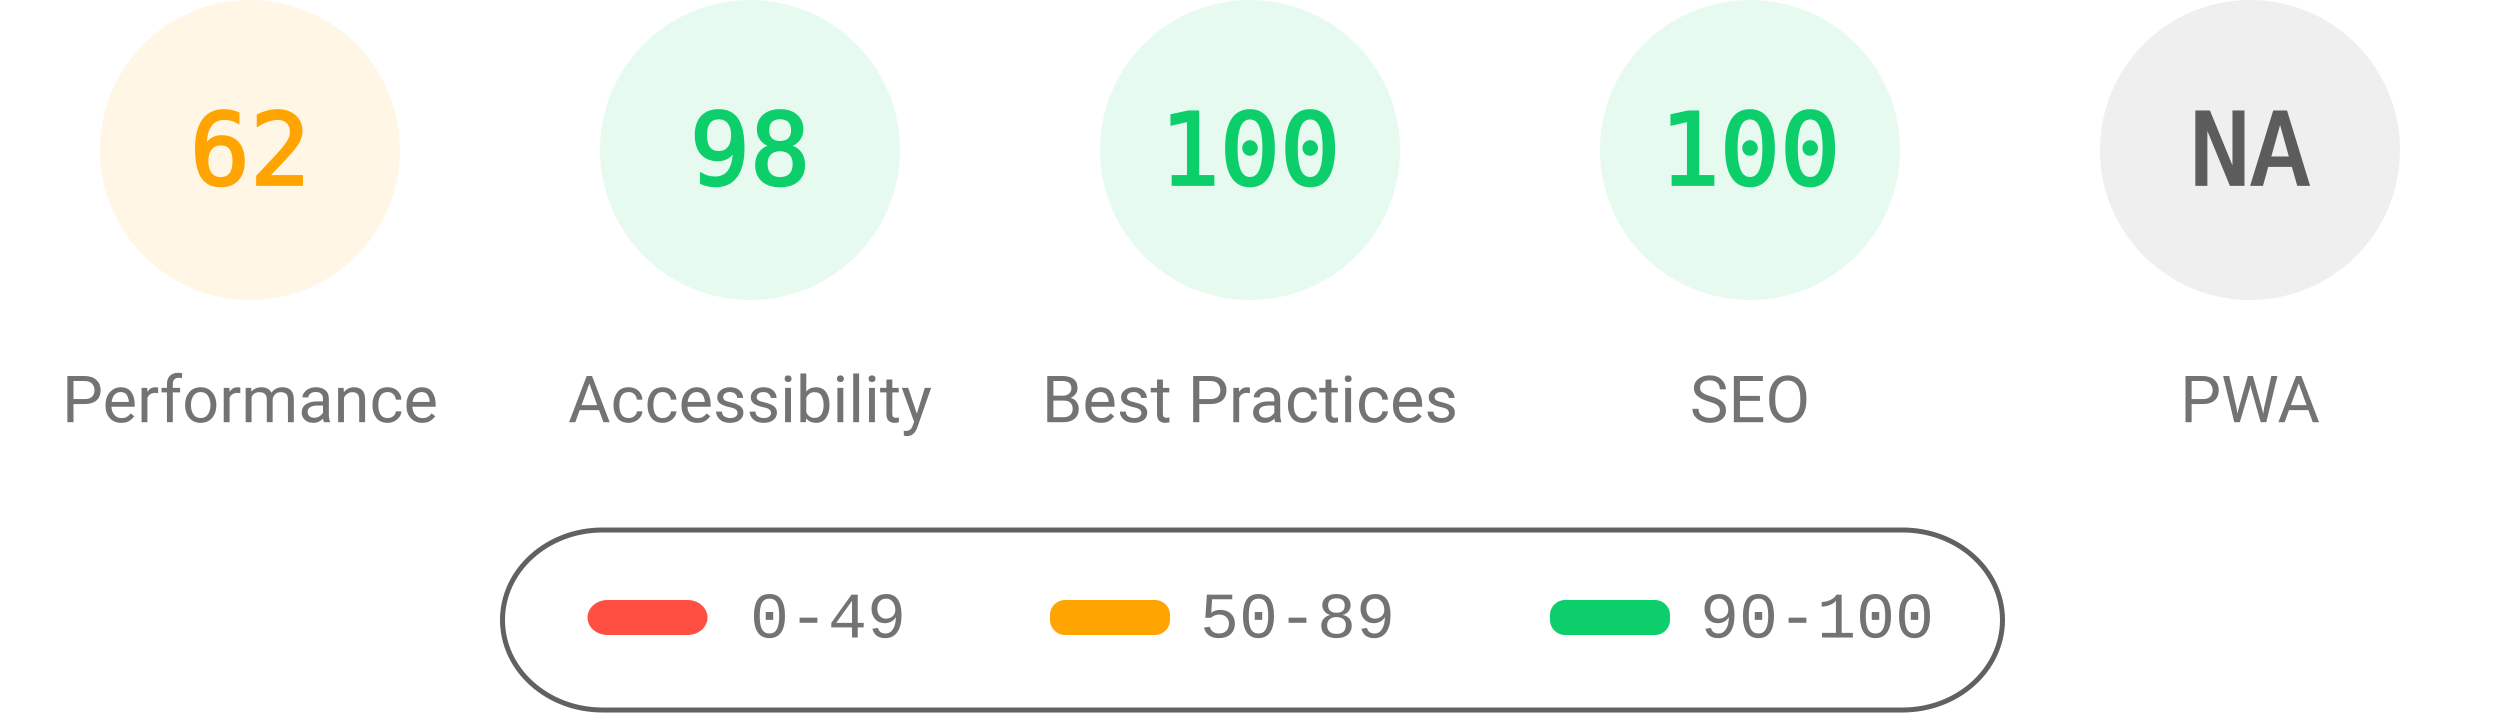
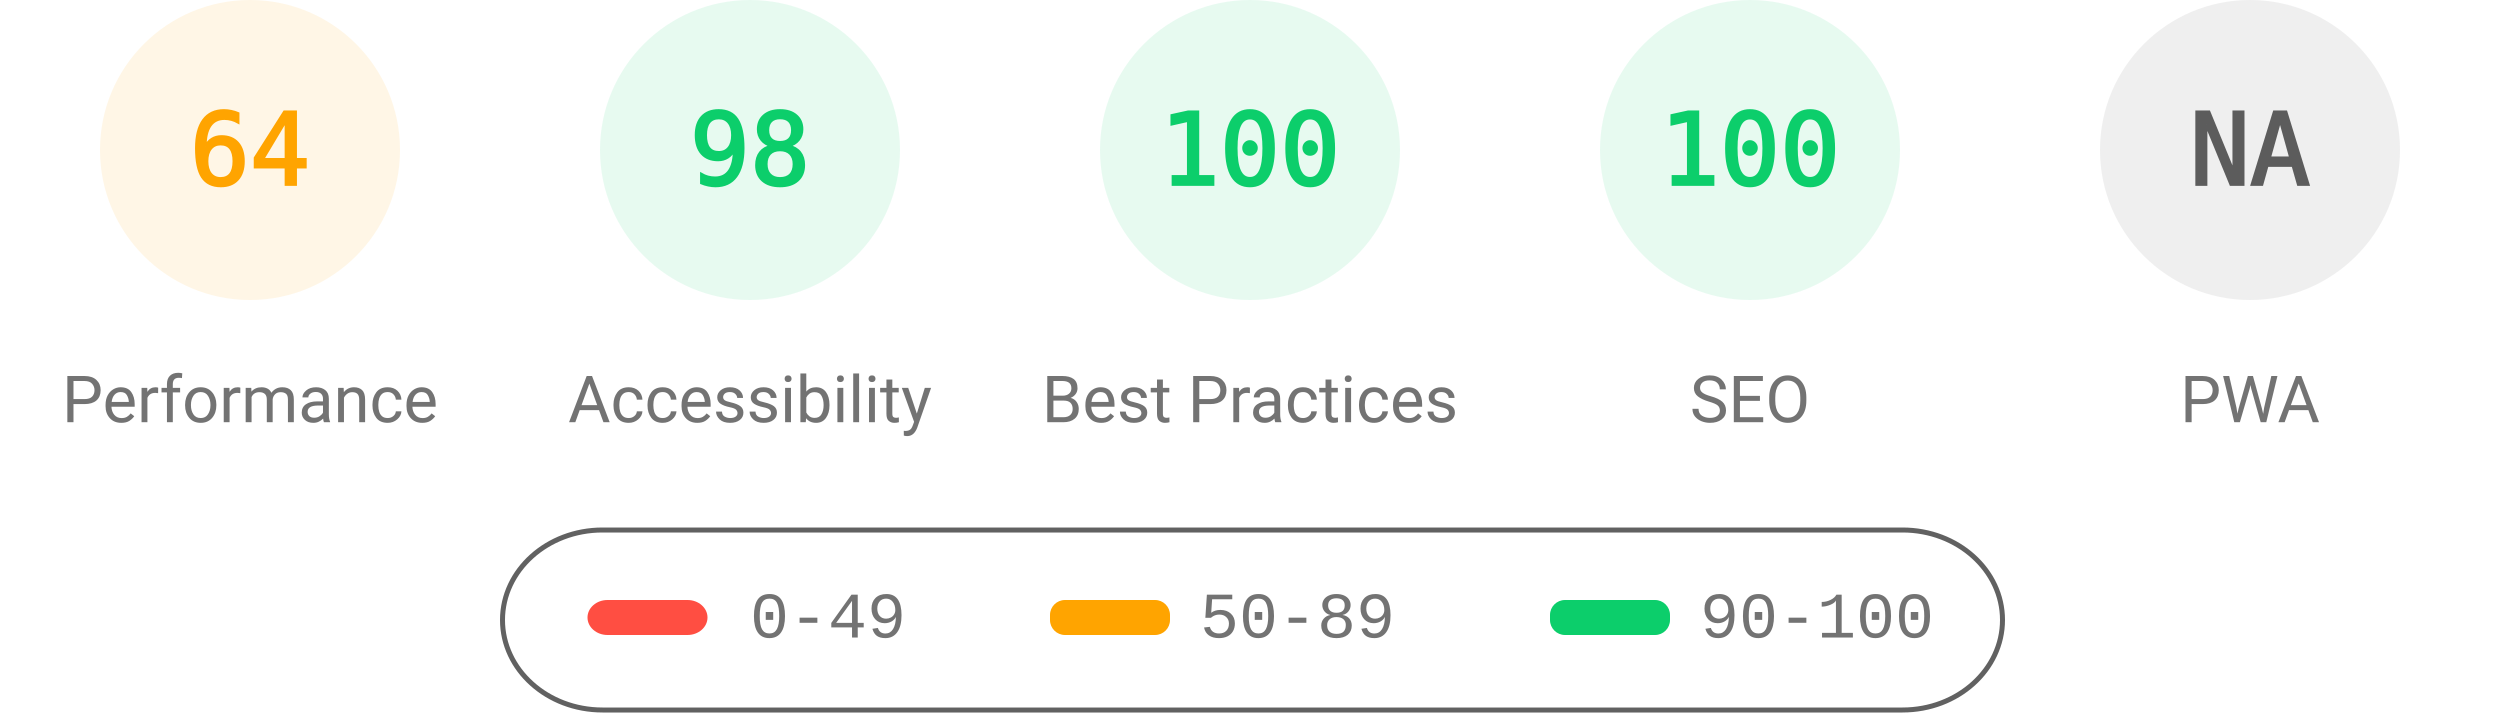
<svg xmlns="http://www.w3.org/2000/svg" fill="none" width="1000" height="285">
  <style>.gauge-base{opacity:.1}.gauge-arc{fill:none;animation-delay:250ms;stroke-linecap:round;transform:rotate(-90deg);transform-origin:100px 60px;animation:load-gauge 1s ease forwards}.guage-text{font-size:40px;font-family:monospace;text-align:center}.guage-red{color:#ff4e42;fill:#ff4e42;stroke:#ff4e42}.guage-orange{color:#ffa400;fill:#ffa400;stroke:#ffa400}.guage-green{color:#0cce6b;fill:#0cce6b;stroke:#0cce6b}.guage-undefined{color:#5c5c5c;fill:#5c5c5c;stroke:#5c5c5c}.guage-title{color:#737373;fill:#737373;stroke:none;font-size:26px;line-height:26px;font-family:Roboto,Halvetica,Arial,sans-serif}@keyframes load-gauge{from{stroke-dasharray:0 352.858}}</style>
  <svg class="guage-div guage-perf guage-orange" viewBox="0 0 200 200" width="200" height="200">
    <circle class="gauge-base" r="56" cx="100" cy="60" stroke-width="8" />
-     <circle class="gauge-arc guage-arc-1" r="56" cx="100" cy="60" stroke-width="8" style="stroke-dasharray:218.152,351.858" />
-     <text class="guage-text" x="100" y="60" alignment-baseline="central" dominant-baseline="central" text-anchor="middle">62</text>
+     <circle class="gauge-arc guage-arc-1" r="56" cx="100" cy="60" stroke-width="8" style="stroke-dasharray:225.189,351.858" />
+     <text class="guage-text" x="100" y="60" alignment-baseline="central" dominant-baseline="central" text-anchor="middle">64</text>
    <text class="guage-title" x="100" y="160" alignment-baseline="central" dominant-baseline="central" text-anchor="middle">Performance</text>
  </svg>
  <svg class="guage-div guage-acc guage-green" viewBox="0 0 200 200" width="200" height="200" x="200">
    <circle class="gauge-base" r="56" cx="100" cy="60" stroke-width="8" />
    <circle class="gauge-arc guage-arc-2" r="56" cx="100" cy="60" stroke-width="8" style="stroke-dasharray:344.821,351.858" />
    <text class="guage-text" x="100" y="60" alignment-baseline="central" dominant-baseline="central" text-anchor="middle">98</text>
    <text class="guage-title" x="100" y="160" alignment-baseline="central" dominant-baseline="central" text-anchor="middle">Accessibility</text>
  </svg>
  <svg class="guage-div guage-best guage-green" viewBox="0 0 200 200" width="200" height="200" x="400">
    <circle class="gauge-base" r="56" cx="100" cy="60" stroke-width="8" />
    <circle class="gauge-arc guage-arc-3" r="56" cx="100" cy="60" stroke-width="8" style="stroke-dasharray:351.858,351.858" />
    <text class="guage-text" x="100" y="60" alignment-baseline="central" dominant-baseline="central" text-anchor="middle">100</text>
    <text class="guage-title" x="100" y="160" alignment-baseline="central" dominant-baseline="central" text-anchor="middle">Best Practices</text>
  </svg>
  <svg class="guage-div guage-seo guage-green" viewBox="0 0 200 200" width="200" height="200" x="600">
    <circle class="gauge-base" r="56" cx="100" cy="60" stroke-width="8" />
    <circle class="gauge-arc guage-arc-4" r="56" cx="100" cy="60" stroke-width="8" style="stroke-dasharray:351.858,351.858" />
    <text class="guage-text" x="100" y="60" alignment-baseline="central" dominant-baseline="central" text-anchor="middle">100</text>
    <text class="guage-title" x="100" y="160" alignment-baseline="central" dominant-baseline="central" text-anchor="middle">SEO</text>
  </svg>
  <svg class="guage-div guage-pwa guage-undefined" viewBox="0 0 200 200" width="200" height="200" x="800">
    <circle class="gauge-base" r="56" cx="100" cy="60" stroke-width="8" />
    <circle class="gauge-arc guage-arc-4" r="56" cx="100" cy="60" stroke-width="8" style="stroke-dasharray:351.858,351.858" />
    <text class="guage-text" x="100" y="60" alignment-baseline="central" dominant-baseline="central" text-anchor="middle">NA</text>
    <text class="guage-title" x="100" y="160" alignment-baseline="central" dominant-baseline="central" text-anchor="middle">PWA</text>
  </svg>
  <svg width="604" height="76" x="200" y="210">
    <path fill="none" id="canvas_background" d="M-1-1h604v80H-1z" />
    <rect fill-opacity="0" stroke="#616161" stroke-width="2" rx="40" id="svg_2" height="72" width="600" y="2" x="1" fill="#000" />
    <rect stroke="#000" rx="8" id="svg_3" height="14" width="48" y="30" x="35" stroke-opacity="null" stroke-width="0" fill="#ff4e42" />
    <rect stroke="#000" rx="6" id="svg_4" height="14" width="48" y="30" x="220" stroke-opacity="null" stroke-width="0" fill="#ffa400" />
    <rect stroke="#000" rx="6" id="svg_5" height="14" width="48" y="30" x="420" stroke-opacity="null" stroke-width="0" fill="#0cce6b" />
    <text xml:space="preserve" text-anchor="start" font-family="'Courier New', Courier, monospace" font-size="26" id="svg_6" y="45" x="100" stroke-opacity="null" stroke-width="0" stroke="#000" fill="#737373">0-49</text>
    <text xml:space="preserve" text-anchor="start" font-family="'Courier New', Courier, monospace" font-size="26" id="svg_7" y="45" x="280" stroke-opacity="null" stroke-width="0" stroke="#000" fill="#737373">50-89</text>
    <text xml:space="preserve" text-anchor="start" font-family="'Courier New', Courier, monospace" font-size="26" id="svg_8" y="45" x="480" stroke-opacity="null" stroke-width="0" stroke="#000" fill="#737373">90-100</text>
  </svg>
</svg>
